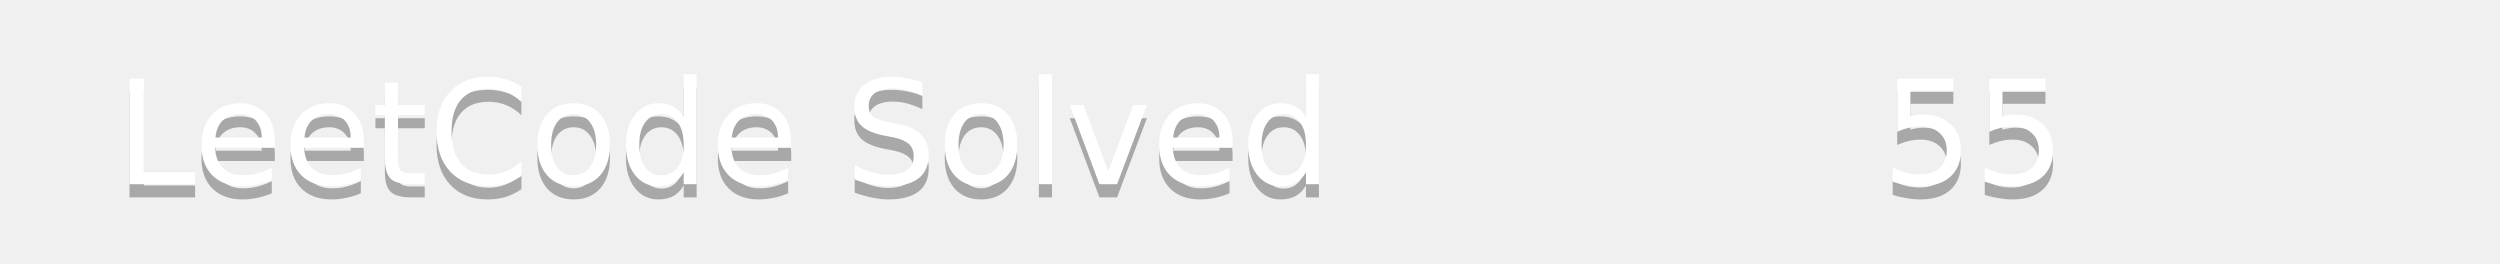
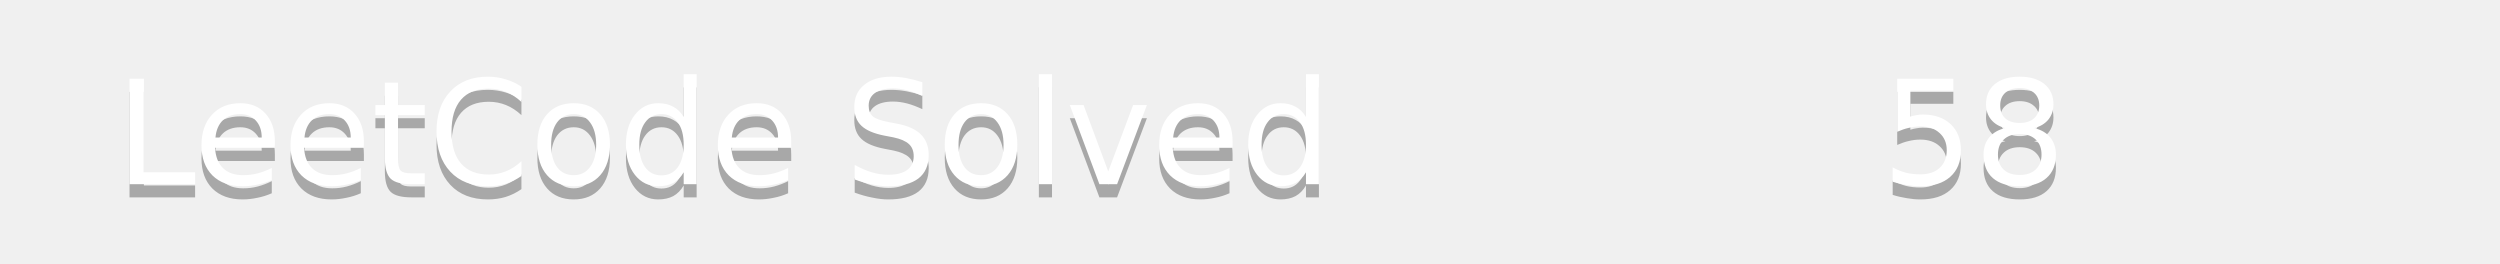
<svg xmlns="http://www.w3.org/2000/svg" width="190" height="20">
  <linearGradient id="b" x2="0" y2="100%">
    <stop offset="0" stop-color="#bbb" stop-opacity=".1" />
    <stop offset="1" stop-opacity=".1" />
  </linearGradient>
  <mask id="a">
    <rect width="190" height="20" rx="3" fill="#fff" />
  </mask>
  <g mask="url(#a)">
    <path fill="#555" d="0 0h110v20H0z" />
    <path fill="#ffa116" d="110 0h80v20H110z" />
    <path fill="url(#b)" d="0 0h190v20H0z" />
  </g>
  <g fill="#fff" text-anchor="middle" font-family="DejaVu Sans,Verdana,Geneva,sans-serif" font-size="11">
    <text x="55" y="15" fill="#010101" fill-opacity=".3">LeetCode Solved</text>
    <text x="55" y="14">LeetCode Solved</text>
-     <text x="150" y="15" fill="#010101" fill-opacity=".3">55</text>
-     <text x="150" y="14">55</text>
+     <text x="150" y="15" fill="#010101" fill-opacity=".3">58</text>
+     <text x="150" y="14">58</text>
  </g>
</svg>
